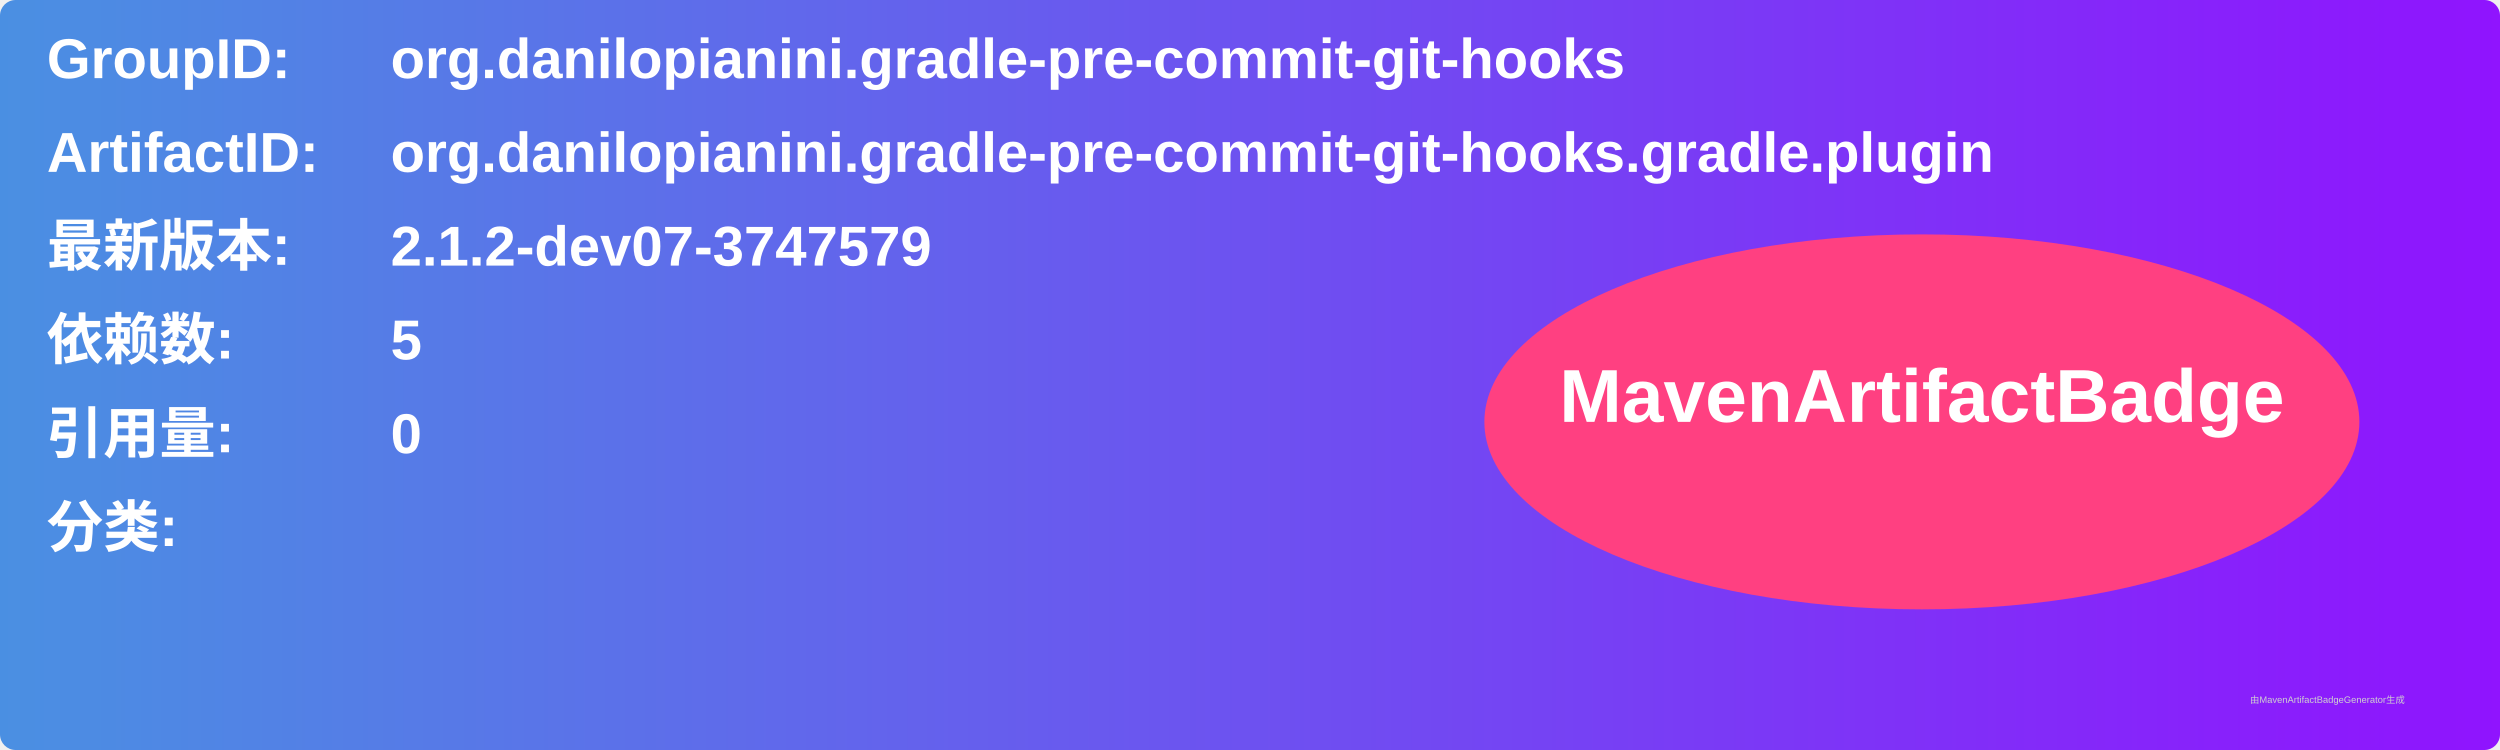
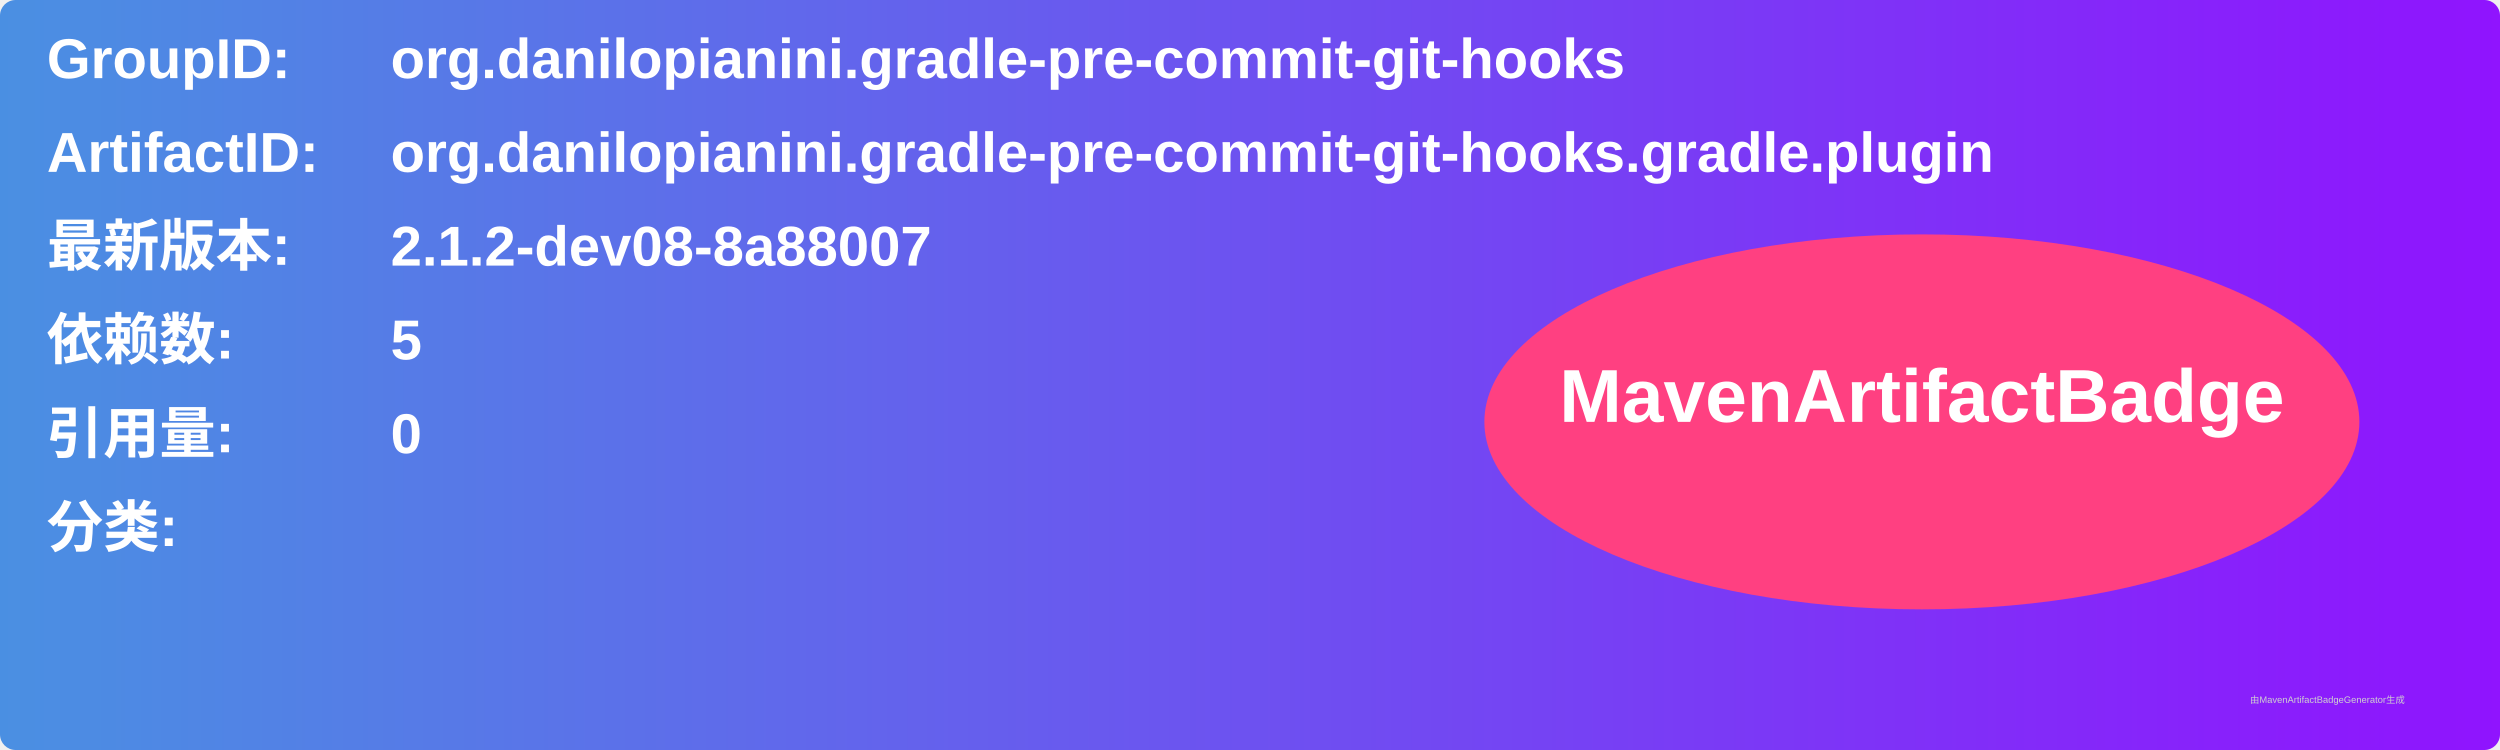
<svg xmlns="http://www.w3.org/2000/svg" width="800" height="240" viewBox="0 0 800 240">
  <linearGradient id="grad" x1="0%" y1="0%" x2="100%" y2="0%">
    <stop offset="0%" stop-color="#4a90e2" />
    <stop offset="100%" stop-color="#9013fe" />
  </linearGradient>
  <rect width="100%" height="100%" rx="5" ry="5" fill="url(#grad)" />
  <g transform="translate(15, 15)">
    <text x="0" y="10" font-family="Arial" font-size="18" fill="white" font-weight="bold" width="260">GroupID:</text>
    <text x="110" y="10" font-family="Arial" font-size="18" fill="white" font-weight="bold" width="460">org.danilopianini.gradle-pre-commit-git-hooks</text>
    <text x="0" y="40" font-family="Arial" font-size="18" fill="white" font-weight="bold" width="260">ArtifactID:</text>
    <text x="110" y="40" font-family="Arial" font-size="18" fill="white" font-weight="bold" width="460">org.danilopianini.gradle-pre-commit-git-hooks.gradle.plugin</text>
    <text x="0" y="70" font-family="Arial" font-size="18" fill="white" font-weight="bold">最新版本:</text>
    <text x="110" y="70" font-family="Arial" font-size="18" fill="white" font-weight="bold">
-       <tspan font-weight="bold">2.1.2-dev07-3747579</tspan>
+       <tspan font-weight="bold">2.1.2-dev08-8a88007</tspan>
    </text>
    <text x="0" y="100" font-family="Arial" font-size="18" fill="white" font-weight="bold">依赖数: </text>
    <text x="110" y="100" font-family="Arial" font-size="18" fill="white">
      <tspan font-weight="bold">5</tspan>
    </text>
    <text x="0" y="130" font-family="Arial" font-size="18" fill="white" font-weight="bold">引用量: </text>
    <text x="110" y="130" font-family="Arial" font-size="18" fill="white">
      <tspan font-weight="bold">0</tspan>
    </text>
    <text x="0" y="160" font-family="Arial" font-size="18" fill="white" font-weight="bold">分类:</text>
    <text x="10" y="190" font-family="Arial" font-size="10" fill="white">
      <tspan font-weight="bold" />
    </text>
    <ellipse cx="600" cy="120" rx="140" ry="60" fill="#ff4081" />
    <text x="600" y="120" text-anchor="middle" font-family="Arial" font-size="24" fill="white" font-weight="bold">MavenArtifactBadge</text>
  </g>
  <text x="720" y="225" font-family="Arial" font-size="3" fill="#d0d0d0">由MavenArtifactBadgeGenerator生成</text>
</svg>
